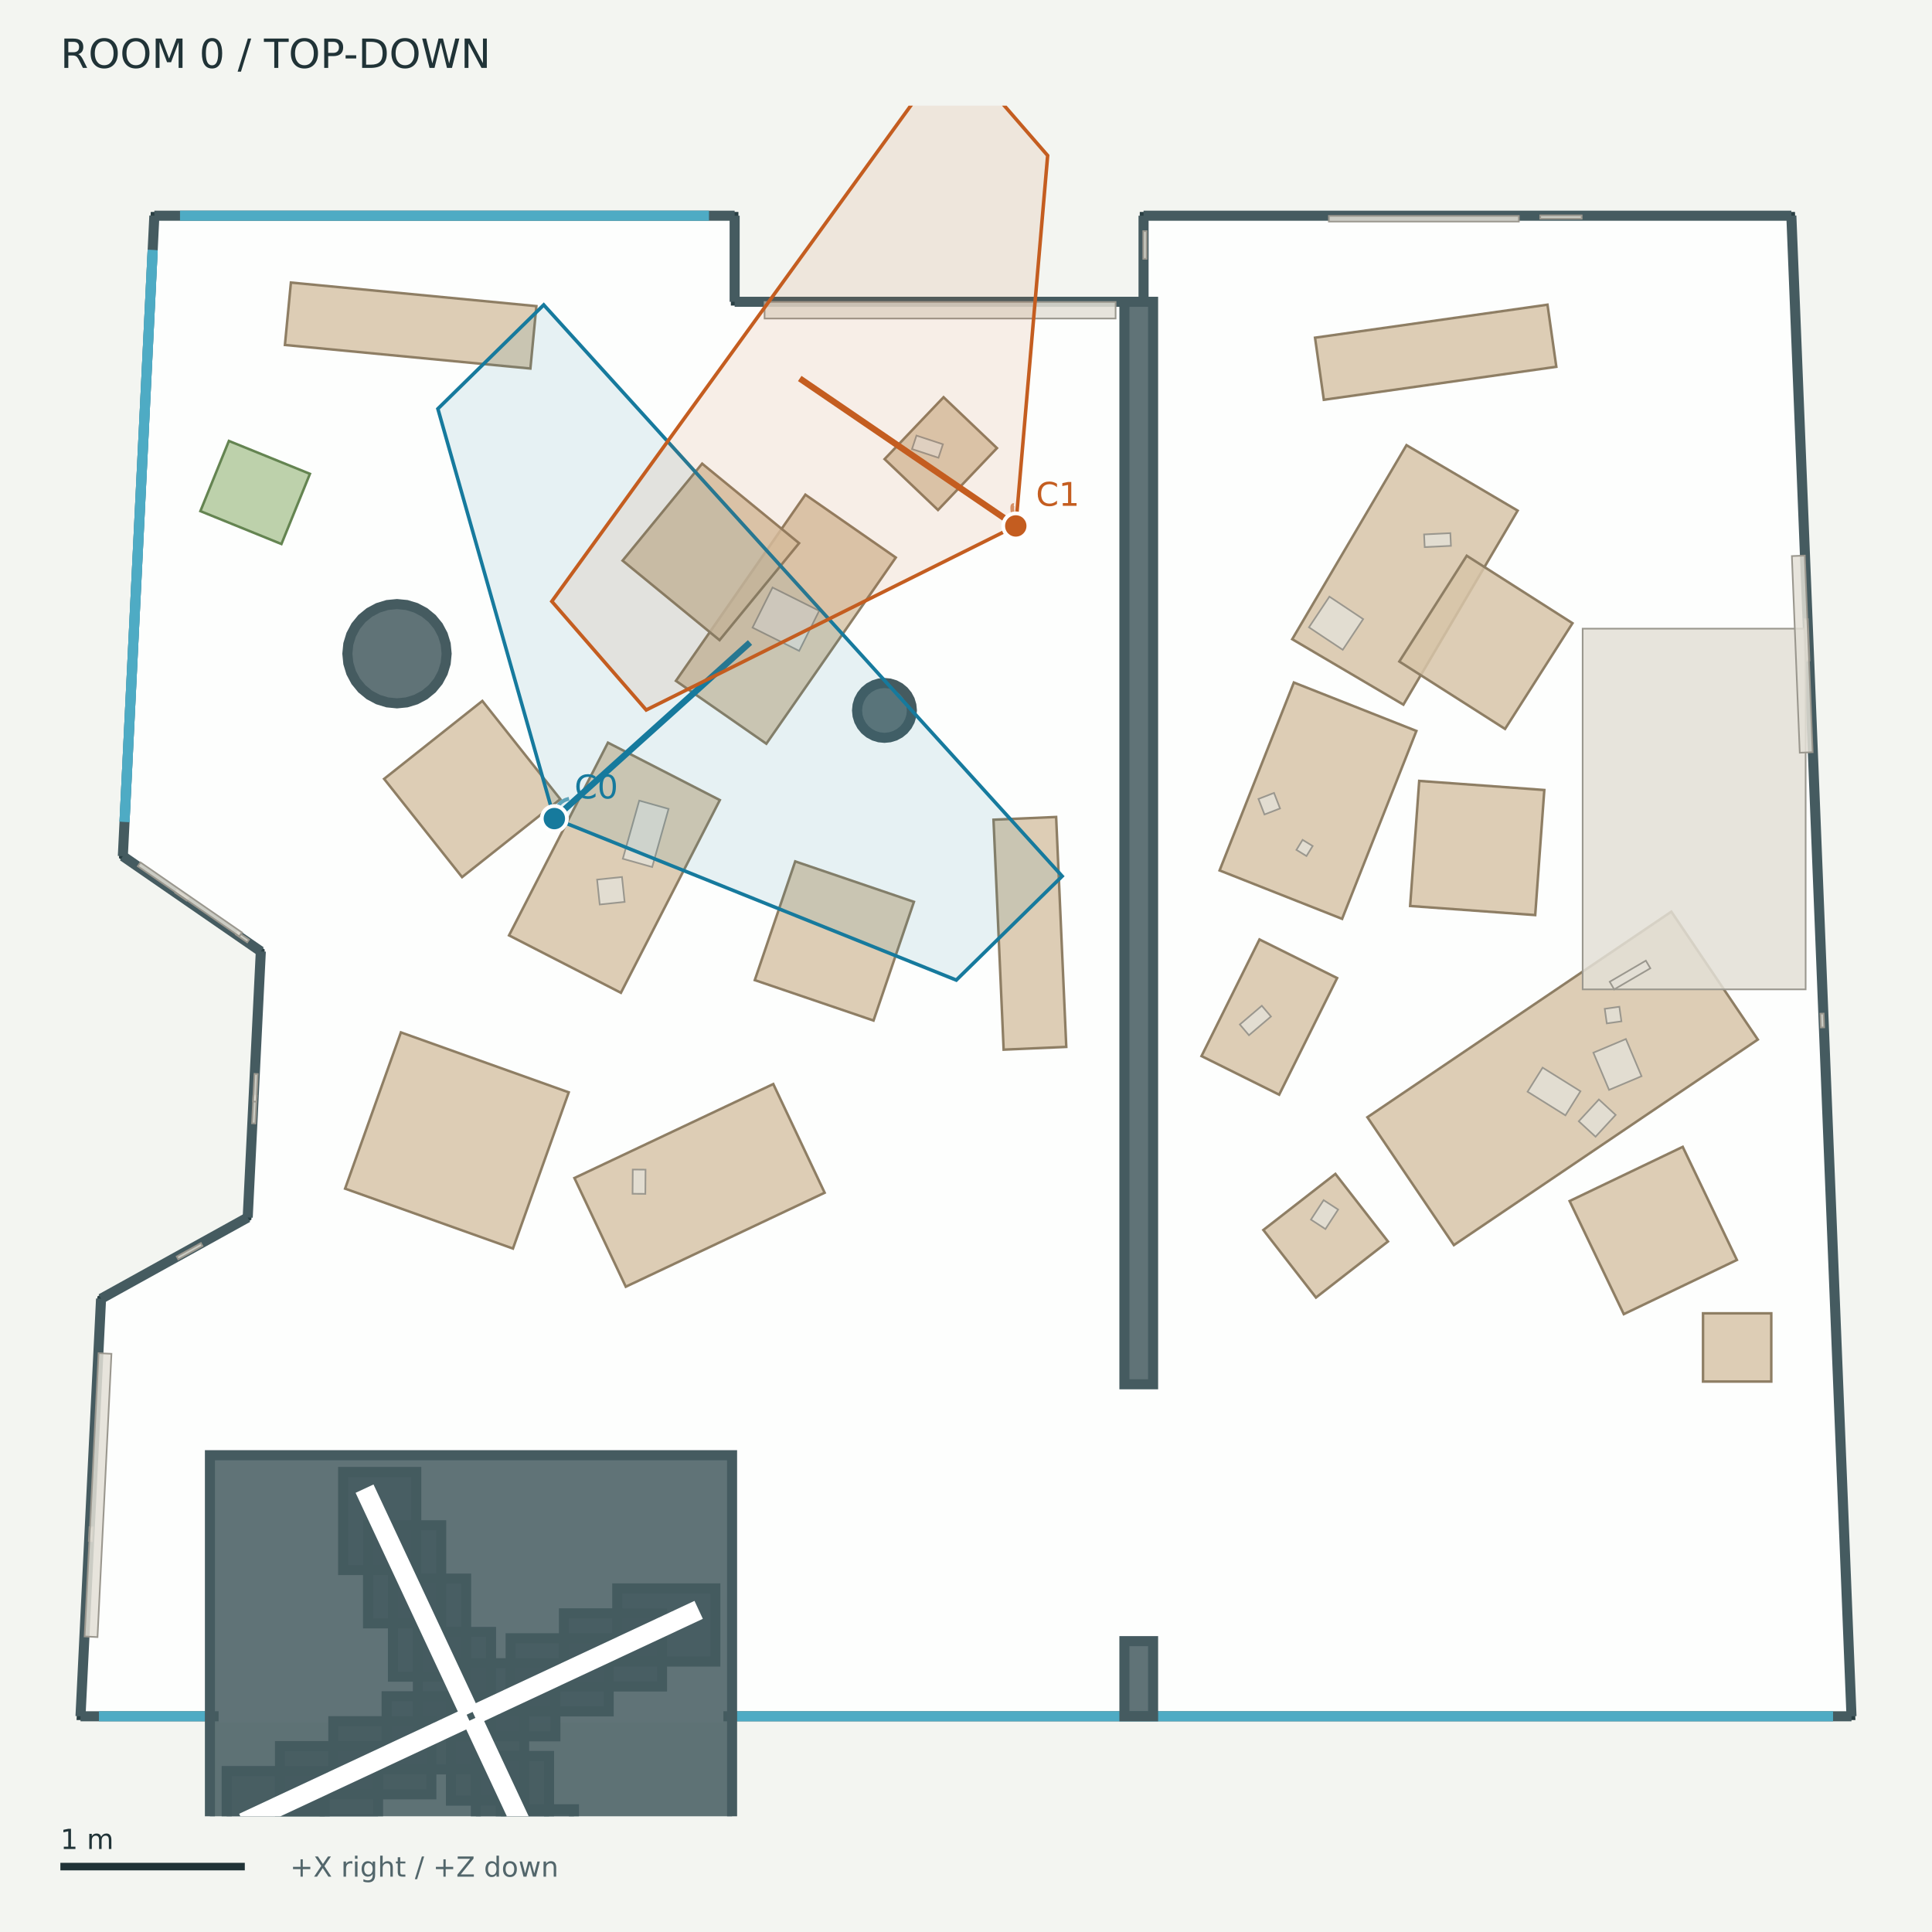
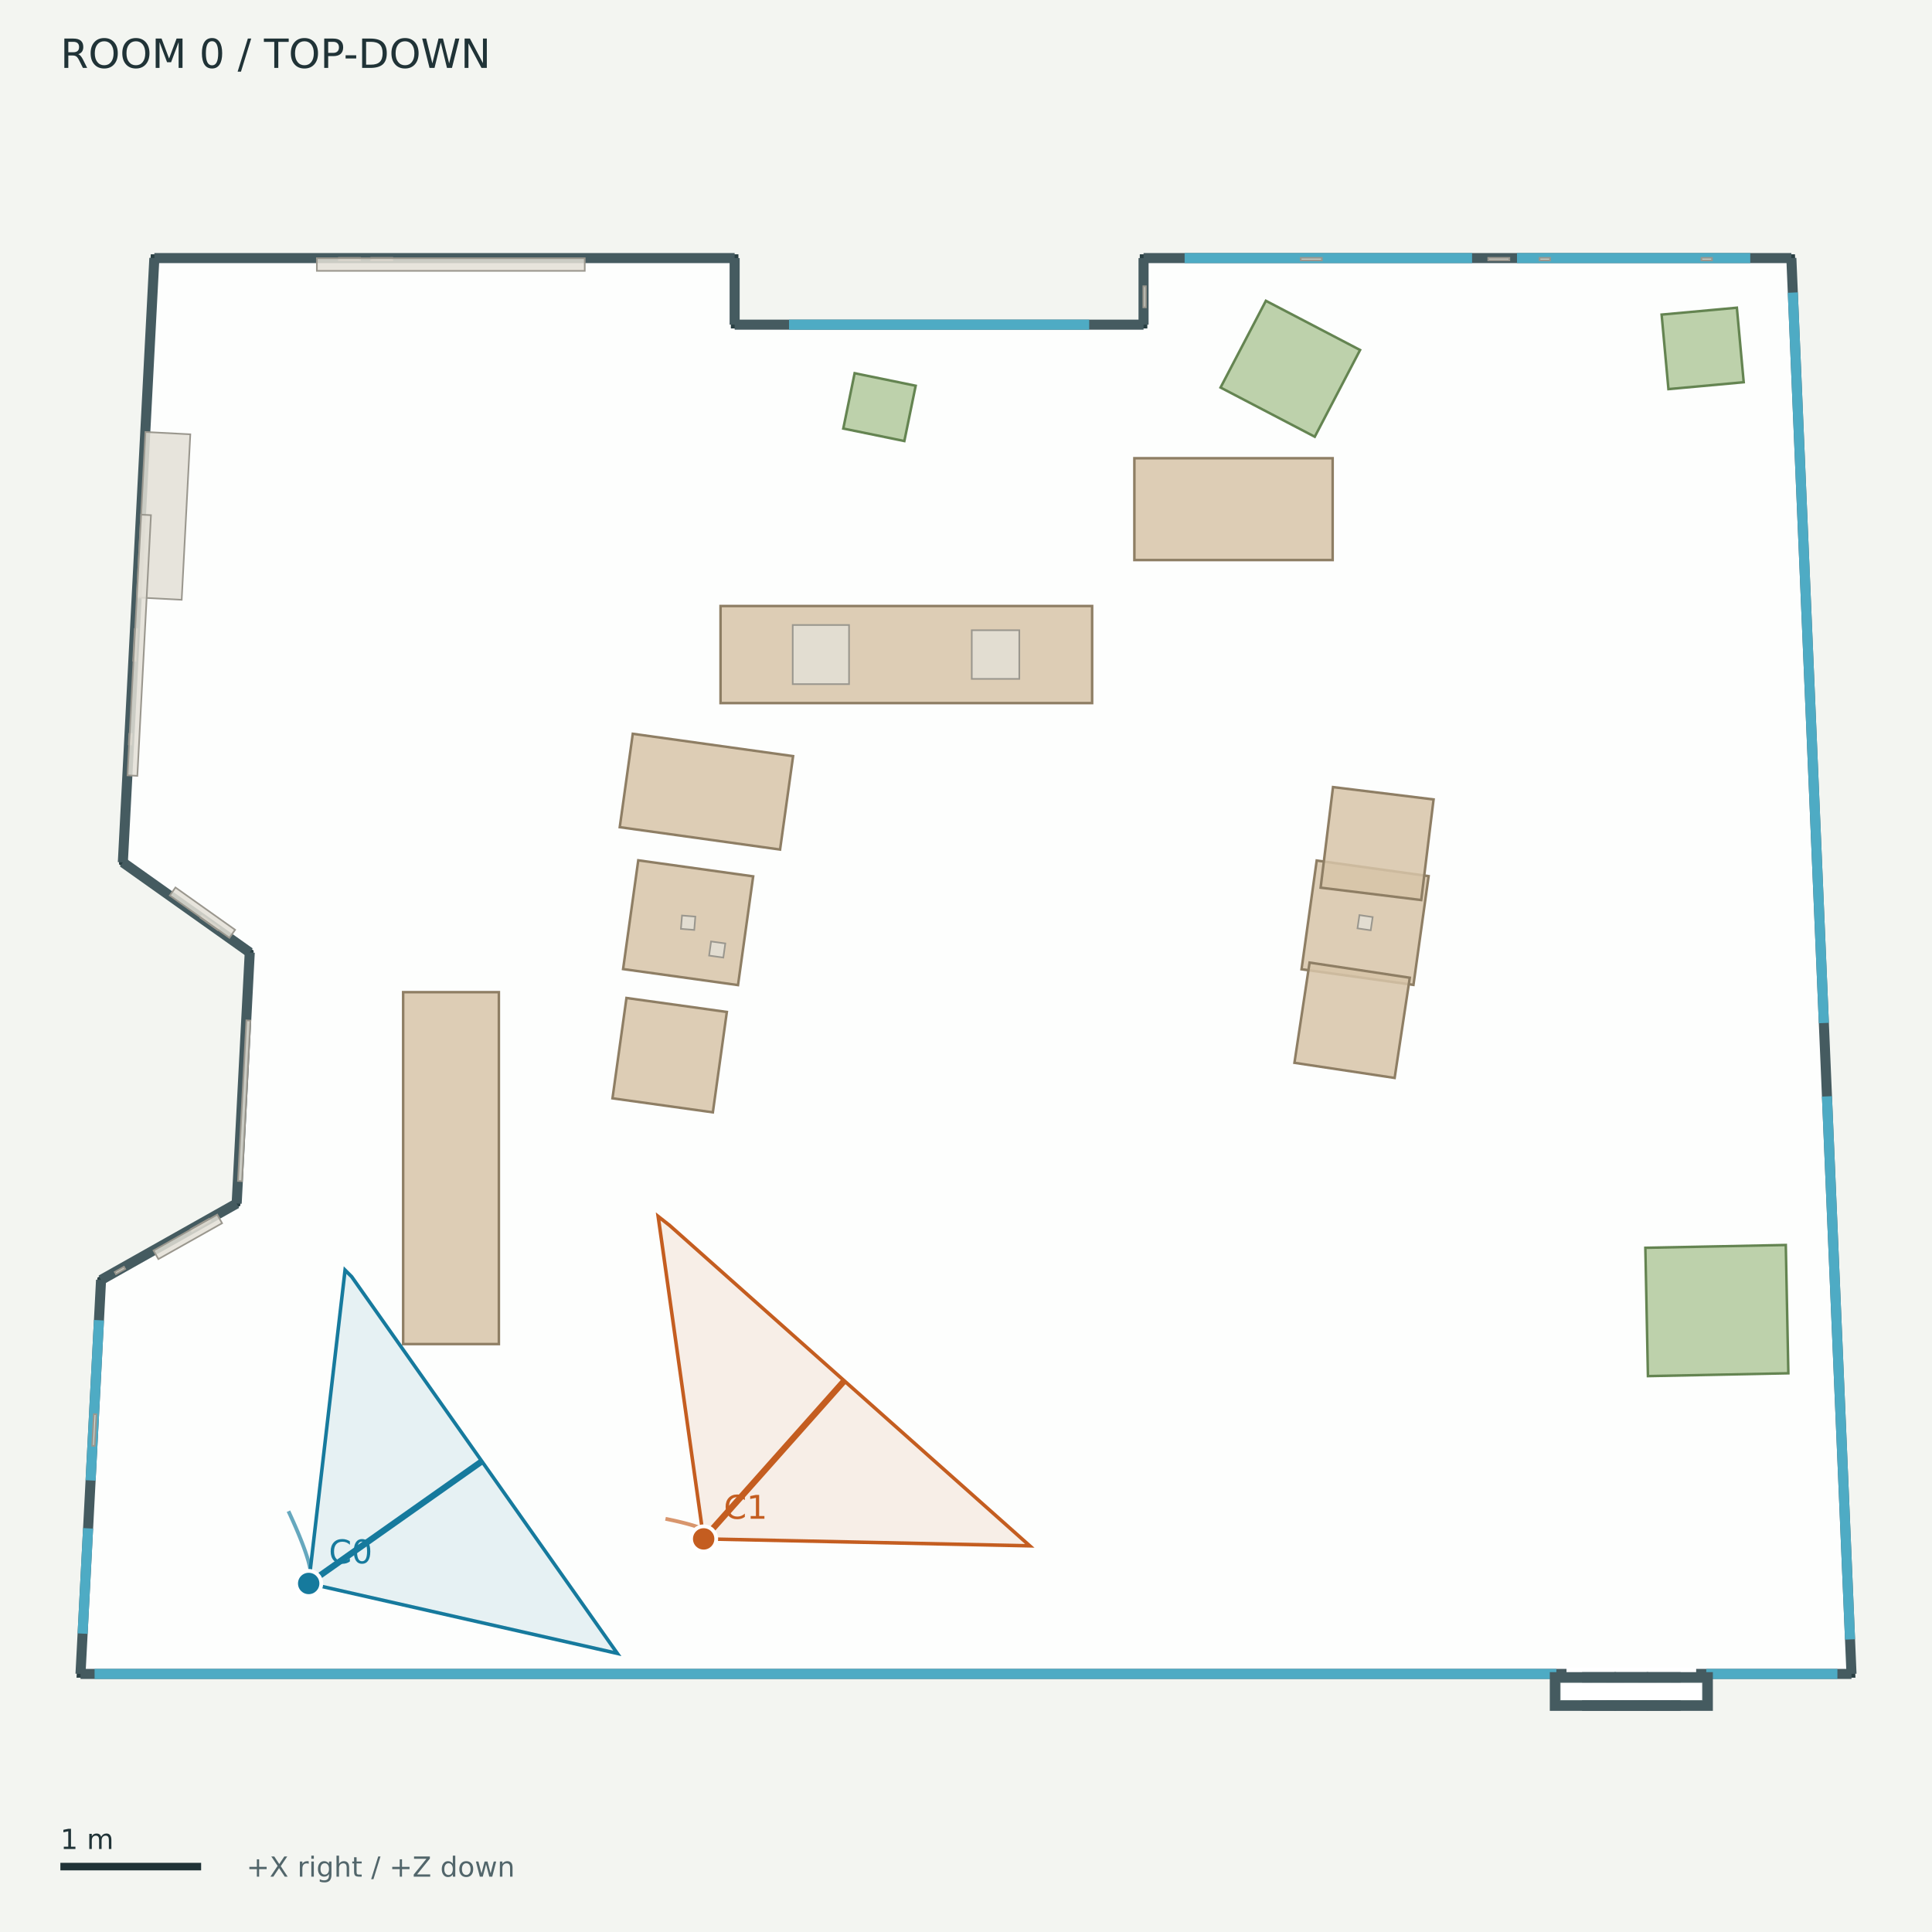
<svg xmlns="http://www.w3.org/2000/svg" width="768" height="768" viewBox="0 0 768 768">
  <rect width="100%" height="100%" fill="#f3f5f1" />
  <g font-family="DejaVu Sans">
    <defs>
      <clipPath id="map">
        <rect x="12" y="42" width="744" height="680" />
      </clipPath>
    </defs>
    <text x="24.00" y="27.00" font-size="16" fill="#203337">ROOM 0  /  TOP-DOWN</text>
    <g clip-path="url(#map)">
-       <polygon points="61.36,85.75 292.03,85.75 292.03,119.97 454.58,119.97 454.58,85.75 712.09,85.75 736.00,682.25 32.00,682.25 40.17,516.26 98.47,483.97 103.68,378.20 48.83,340.34" fill="#ffffff" fill-opacity="0.85" stroke="#293f43" stroke-width="3" />
-       <polygon points="362.49,282.40 362.28,284.53 361.66,286.57 360.65,288.45 359.29,290.11 357.64,291.46 355.76,292.47 353.71,293.09 351.59,293.30 349.46,293.09 347.42,292.47 345.54,291.46 343.88,290.11 342.53,288.45 341.52,286.57 340.90,284.53 340.69,282.40 340.90,280.28 341.52,278.23 342.53,276.35 343.88,274.70 345.54,273.34 347.42,272.33 349.46,271.71 351.59,271.50 353.71,271.71 355.76,272.33 357.64,273.34 359.29,274.70 360.65,276.35 361.66,278.23 362.28,280.28" fill="#455b60" fill-opacity="0.85" stroke="#455b60" stroke-width="4" />
-       <polygon points="177.54,259.86 177.17,263.70 176.04,267.41 174.22,270.82 171.77,273.81 168.78,276.26 165.36,278.08 161.66,279.21 157.81,279.59 153.96,279.21 150.26,278.08 146.85,276.26 143.86,273.81 141.41,270.82 139.59,267.41 138.46,263.70 138.08,259.86 138.46,256.01 139.59,252.31 141.41,248.89 143.86,245.90 146.85,243.45 150.26,241.63 153.96,240.50 157.81,240.13 161.66,240.50 165.36,241.63 168.78,243.45 171.77,245.90 174.22,248.89 176.04,252.31 177.17,256.01" fill="#455b60" fill-opacity="0.85" stroke="#455b60" stroke-width="4" />
-       <polyline points="61.36,85.75 292.03,85.75" fill="#455b60" fill-opacity="0.85" stroke="#455b60" stroke-width="4" />
-       <polyline points="292.03,85.75 292.03,119.97" fill="#455b60" fill-opacity="0.85" stroke="#455b60" stroke-width="4" />
-       <polyline points="292.03,119.97 454.58,119.97" fill="#455b60" fill-opacity="0.85" stroke="#455b60" stroke-width="4" />
-       <polyline points="454.58,119.97 454.58,85.75" fill="#455b60" fill-opacity="0.85" stroke="#455b60" stroke-width="4" />
-       <polyline points="454.58,85.75 712.09,85.75" fill="#455b60" fill-opacity="0.85" stroke="#455b60" stroke-width="4" />
-       <polyline points="712.09,85.75 736.00,682.25" fill="#455b60" fill-opacity="0.85" stroke="#455b60" stroke-width="4" />
-       <polyline points="736.00,682.25 32.00,682.25" fill="#455b60" fill-opacity="0.85" stroke="#455b60" stroke-width="4" />
-       <polyline points="32.00,682.25 40.17,516.26" fill="#455b60" fill-opacity="0.85" stroke="#455b60" stroke-width="4" />
-       <polyline points="40.17,516.26 98.47,483.97" fill="#455b60" fill-opacity="0.85" stroke="#455b60" stroke-width="4" />
-       <polyline points="98.47,483.97 103.68,378.20" fill="#455b60" fill-opacity="0.85" stroke="#455b60" stroke-width="4" />
-       <polyline points="103.68,378.20 48.83,340.34" fill="#455b60" fill-opacity="0.85" stroke="#455b60" stroke-width="4" />
-       <polyline points="48.83,340.34 61.36,85.75" fill="#455b60" fill-opacity="0.85" stroke="#455b60" stroke-width="4" />
-       <polyline points="71.56,85.75 281.83,85.75" fill="none" fill-opacity="0.85" stroke="#4eabc4" stroke-width="4" />
-       <polyline points="49.50,326.67 60.69,99.41" fill="none" fill-opacity="0.85" stroke="#4eabc4" stroke-width="4" />
-       <polyline points="49.50,326.67 60.69,99.41" fill="none" fill-opacity="0.85" stroke="#4eabc4" stroke-width="4" />
-       <polyline points="39.33,682.25 81.62,682.25" fill="none" fill-opacity="0.85" stroke="#4eabc4" stroke-width="4" />
-       <polyline points="292.84,682.25 728.67,682.25" fill="none" fill-opacity="0.85" stroke="#4eabc4" stroke-width="4" />
-       <polyline points="86.90,682.25 287.56,682.25" fill="none" fill-opacity="0.85" stroke="#ffffff" stroke-width="5" />
-       <polygon points="446.97,119.97 458.37,119.97 458.37,550.27 446.97,550.27" fill="#455b60" fill-opacity="0.85" stroke="#455b60" stroke-width="4" />
-       <polygon points="446.97,652.38 458.37,652.38 458.37,682.25 446.97,682.25" fill="#455b60" fill-opacity="0.85" stroke="#455b60" stroke-width="4" />
-       <polygon points="181.79,661.15 220.77,661.15 220.77,690.22 181.79,690.22" fill="#455b60" fill-opacity="0.85" stroke="#455b60" stroke-width="4" />
-       <polygon points="202.99,651.24 241.96,651.24 241.96,680.31 202.99,680.31" fill="#455b60" fill-opacity="0.85" stroke="#455b60" stroke-width="4" />
-       <polygon points="224.18,641.33 263.16,641.33 263.16,670.40 224.18,670.40" fill="#455b60" fill-opacity="0.85" stroke="#455b60" stroke-width="4" />
-       <polygon points="245.38,631.42 284.35,631.42 284.35,660.49 245.38,660.49" fill="#455b60" fill-opacity="0.85" stroke="#455b60" stroke-width="4" />
-       <polygon points="166.12,648.72 195.20,648.72 195.20,687.69 166.12,687.69" fill="#455b60" fill-opacity="0.85" stroke="#455b60" stroke-width="4" />
-       <polygon points="156.21,627.52 185.29,627.52 185.29,666.50 156.21,666.50" fill="#455b60" fill-opacity="0.85" stroke="#455b60" stroke-width="4" />
-       <polygon points="146.30,606.33 175.38,606.33 175.38,645.30 146.30,645.30" fill="#455b60" fill-opacity="0.85" stroke="#455b60" stroke-width="4" />
-       <polygon points="136.39,585.13 165.47,585.13 165.47,624.11 136.39,624.11" fill="#455b60" fill-opacity="0.85" stroke="#455b60" stroke-width="4" />
-       <polygon points="153.69,674.29 192.67,674.29 192.67,703.36 153.69,703.36" fill="#455b60" fill-opacity="0.85" stroke="#455b60" stroke-width="4" />
-       <polygon points="132.50,684.20 171.47,684.20 171.47,713.27 132.50,713.27" fill="#455b60" fill-opacity="0.85" stroke="#455b60" stroke-width="4" />
-       <polygon points="111.30,694.11 150.28,694.11 150.28,723.18 111.30,723.18" fill="#455b60" fill-opacity="0.85" stroke="#455b60" stroke-width="4" />
-       <polygon points="90.11,704.02 129.08,704.02 129.08,733.09 90.11,733.09" fill="#455b60" fill-opacity="0.85" stroke="#455b60" stroke-width="4" />
-       <polygon points="179.26,676.82 208.34,676.82 208.34,715.79 179.26,715.79" fill="#455b60" fill-opacity="0.85" stroke="#455b60" stroke-width="4" />
-       <polygon points="189.17,698.01 218.25,698.01 218.25,736.99 189.17,736.99" fill="#455b60" fill-opacity="0.85" stroke="#455b60" stroke-width="4" />
-       <polygon points="199.08,719.21 228.16,719.21 228.16,758.18 199.08,758.18" fill="#455b60" fill-opacity="0.85" stroke="#455b60" stroke-width="4" />
-       <polygon points="208.99,740.40 238.07,740.40 238.07,779.38 208.99,779.38" fill="#455b60" fill-opacity="0.85" stroke="#455b60" stroke-width="4" />
-       <polygon points="83.45,578.48 291.01,578.48 291.01,786.03 83.45,786.03" fill="#455b60" fill-opacity="0.85" stroke="#455b60" stroke-width="4" />
-       <polygon points="190.08,679.34 274.86,639.70 276.07,642.30 191.29,681.94" fill="none" fill-opacity="0.85" stroke="#ffffff" stroke-width="5" />
-       <polygon points="184.32,679.41 144.68,594.63 147.27,593.42 186.91,678.19" fill="none" fill-opacity="0.85" stroke="#ffffff" stroke-width="5" />
-       <polygon points="184.38,685.17 99.60,724.81 98.39,722.21 183.17,682.57" fill="none" fill-opacity="0.85" stroke="#ffffff" stroke-width="5" />
-       <polygon points="190.14,685.10 229.78,769.88 227.19,771.09 187.55,686.31" fill="none" fill-opacity="0.85" stroke="#ffffff" stroke-width="5" />
-       <polygon points="327.81,474.13 248.76,511.49 228.34,468.28 307.39,430.92" fill="#d7c4a8" fill-opacity="0.85" stroke="#8e7e64" stroke-width="1" />
-       <polygon points="363.30,358.49 347.24,405.68 300.04,389.61 316.11,342.42" fill="#d7c4a8" fill-opacity="0.85" stroke="#8e7e64" stroke-width="1" />
-       <polygon points="226.08,434.22 203.91,496.32 137.18,472.50 159.36,410.39" fill="#d7c4a8" fill-opacity="0.85" stroke="#8e7e64" stroke-width="1" />
-       <polygon points="356.09,221.63 304.63,295.64 268.69,270.65 320.15,196.64" fill="#d7c4a8" fill-opacity="0.85" stroke="#8e7e64" stroke-width="1" />
-       <polygon points="317.65,215.92 286.04,254.47 247.49,222.85 279.11,184.31" fill="#d7c4a8" fill-opacity="0.85" stroke="#8e7e64" stroke-width="1" />
-       <polygon points="286.14,318.04 246.82,394.65 202.35,371.83 241.67,295.22" fill="#d7c4a8" fill-opacity="0.85" stroke="#8e7e64" stroke-width="1" />
-       <polygon points="222.73,317.68 183.68,348.67 152.69,309.62 191.74,278.63" fill="#d7c4a8" fill-opacity="0.85" stroke="#8e7e64" stroke-width="1" />
-       <polygon points="398.96,417.25 394.93,325.85 419.83,324.76 423.86,416.16" fill="#d7c4a8" fill-opacity="0.85" stroke="#8e7e64" stroke-width="1" />
-       <polygon points="115.64,112.32 213.22,121.69 210.84,146.50 113.26,137.13" fill="#d7c4a8" fill-opacity="0.85" stroke="#8e7e64" stroke-width="1" />
-       <polygon points="543.56,444.12 664.38,362.40 698.76,413.24 577.94,494.95" fill="#d7c4a8" fill-opacity="0.85" stroke="#8e7e64" stroke-width="1" />
-       <polygon points="623.95,477.43 668.91,455.89 690.44,500.85 645.48,522.39" fill="#d7c4a8" fill-opacity="0.85" stroke="#8e7e64" stroke-width="1" />
-       <polygon points="484.81,346.01 514.33,271.31 563.04,290.56 533.51,365.26" fill="#d7c4a8" fill-opacity="0.85" stroke="#8e7e64" stroke-width="1" />
-       <polygon points="560.55,360.14 564.16,310.42 613.89,314.04 610.27,363.76" fill="#d7c4a8" fill-opacity="0.85" stroke="#8e7e64" stroke-width="1" />
-       <polygon points="513.68,254.09 559.10,176.96 603.29,202.98 557.87,280.11" fill="#d7c4a8" fill-opacity="0.85" stroke="#8e7e64" stroke-width="1" />
-       <polygon points="556.25,262.96 583.05,220.92 625.09,247.73 598.28,289.76" fill="#d7c4a8" fill-opacity="0.85" stroke="#8e7e64" stroke-width="1" />
-       <polygon points="522.74,134.24 615.15,121.12 618.66,145.80 526.24,158.92" fill="#d7c4a8" fill-opacity="0.85" stroke="#8e7e64" stroke-width="1" />
-       <polygon points="676.98,522.07 704.11,522.07 704.11,549.19 676.98,549.19" fill="#d7c4a8" fill-opacity="0.85" stroke="#8e7e64" stroke-width="1" />
-       <polygon points="477.62,419.81 500.66,373.45 531.53,388.79 508.49,435.15" fill="#d7c4a8" fill-opacity="0.85" stroke="#8e7e64" stroke-width="1" />
-       <polygon points="502.21,488.94 530.84,466.65 551.74,493.51 523.12,515.79" fill="#d7c4a8" fill-opacity="0.85" stroke="#8e7e64" stroke-width="1" />
-       <polygon points="396.31,178.13 372.87,202.73 351.64,182.50 375.08,157.90" fill="#d7c4a8" fill-opacity="0.85" stroke="#8e7e64" stroke-width="1" />
-       <polygon points="90.99,175.28 123.20,188.36 111.87,216.26 79.66,203.18" fill="#b1c99c" fill-opacity="0.85" stroke="#648451" stroke-width="1" />
-       <polygon points="629.13,249.90 717.77,249.90 717.77,393.29 629.13,393.29" fill="#e3dfd6" fill-opacity="0.85" stroke="#9a978e" stroke-width="0.65" />
-       <polygon points="718.64,246.10 719.30,262.58 717.98,262.64 717.32,246.15" fill="#e3dfd6" fill-opacity="0.85" stroke="#9a978e" stroke-width="0.65" />
-       <polygon points="454.46,102.88 454.46,91.88 455.78,91.88 455.78,102.88" fill="#e3dfd6" fill-opacity="0.85" stroke="#9a978e" stroke-width="0.65" />
-       <polygon points="74.16,357.97 69.63,354.85 70.38,353.76 74.91,356.89" fill="#e3dfd6" fill-opacity="0.85" stroke="#9a978e" stroke-width="0.65" />
-       <polygon points="612.26,85.62 628.75,85.62 628.75,86.94 612.26,86.94" fill="#e3dfd6" fill-opacity="0.85" stroke="#9a978e" stroke-width="0.65" />
-       <polygon points="100.19,446.53 100.73,435.55 102.05,435.61 101.51,446.60" fill="#e3dfd6" fill-opacity="0.85" stroke="#9a978e" stroke-width="0.65" />
-       <polygon points="98.26,374.61 93.74,371.49 94.49,370.40 99.01,373.52" fill="#e3dfd6" fill-opacity="0.85" stroke="#9a978e" stroke-width="0.65" />
-       <polygon points="35.31,612.56 35.58,607.07 36.89,607.14 36.62,612.63" fill="#e3dfd6" fill-opacity="0.85" stroke="#9a978e" stroke-width="0.65" />
-       <polygon points="724.93,402.90 725.15,408.39 723.83,408.44 723.61,402.95" fill="#e3dfd6" fill-opacity="0.85" stroke="#9a978e" stroke-width="0.65" />
-       <polygon points="256.53,474.58 251.45,474.54 251.53,464.91 256.61,464.95" fill="#e3dfd6" fill-opacity="0.85" stroke="#9a978e" stroke-width="0.65" />
-       <polygon points="265.77,321.54 259.26,344.66 247.58,341.37 254.10,318.25" fill="#e3dfd6" fill-opacity="0.85" stroke="#9a978e" stroke-width="0.65" />
-       <polygon points="247.25,348.62 248.30,358.52 238.40,359.56 237.35,349.66" fill="#e3dfd6" fill-opacity="0.85" stroke="#9a978e" stroke-width="0.65" />
-       <polygon points="515.35,337.84 517.80,333.85 521.80,336.30 519.34,340.29" fill="#e3dfd6" fill-opacity="0.85" stroke="#9a978e" stroke-width="0.65" />
-       <polygon points="506.44,315.19 508.84,321.37 502.65,323.77 500.26,317.59" fill="#e3dfd6" fill-opacity="0.85" stroke="#9a978e" stroke-width="0.65" />
-       <polygon points="374.83,176.60 373.06,181.97 362.54,178.51 364.31,173.14" fill="#e3dfd6" fill-opacity="0.85" stroke="#9a978e" stroke-width="0.65" />
-       <polygon points="521.12,484.82 526.16,477.07 531.93,480.82 526.88,488.57" fill="#e3dfd6" fill-opacity="0.85" stroke="#9a978e" stroke-width="0.65" />
-       <polygon points="496.48,411.52 492.85,407.25 501.59,399.80 505.23,404.07" fill="#e3dfd6" fill-opacity="0.85" stroke="#9a978e" stroke-width="0.65" />
-       <polygon points="639.89,390.26 654.25,381.87 656.03,384.91 641.66,393.30" fill="#e3dfd6" fill-opacity="0.85" stroke="#9a978e" stroke-width="0.65" />
-       <polygon points="633.39,418.46 646.31,413.02 652.54,427.81 639.62,433.25" fill="#e3dfd6" fill-opacity="0.85" stroke="#9a978e" stroke-width="0.65" />
-       <polygon points="637.91,401.02 643.72,400.20 644.54,406.00 638.73,406.82" fill="#e3dfd6" fill-opacity="0.85" stroke="#9a978e" stroke-width="0.65" />
-       <polygon points="607.23,433.97 613.21,424.40 628.26,433.79 622.28,443.37" fill="#e3dfd6" fill-opacity="0.85" stroke="#9a978e" stroke-width="0.65" />
-       <polygon points="642.25,443.20 634.25,451.87 627.58,445.72 635.58,437.05" fill="#e3dfd6" fill-opacity="0.85" stroke="#9a978e" stroke-width="0.65" />
-       <polygon points="317.68,258.74 299.14,249.48 307.09,233.54 325.64,242.80" fill="#e3dfd6" fill-opacity="0.85" stroke="#9a978e" stroke-width="0.65" />
-       <polygon points="520.33,249.37 528.46,237.17 541.88,246.10 533.76,258.31" fill="#e3dfd6" fill-opacity="0.85" stroke="#9a978e" stroke-width="0.65" />
-       <polygon points="566.34,217.49 566.09,212.44 576.53,211.93 576.77,216.98" fill="#e3dfd6" fill-opacity="0.85" stroke="#9a978e" stroke-width="0.65" />
-       <polygon points="303.93,120.04 443.47,120.04 443.47,126.62 303.93,126.62" fill="#e3dfd6" fill-opacity="0.85" stroke="#9a978e" stroke-width="0.65" />
-       <polygon points="528.25,85.82 603.76,85.82 603.76,88.07 528.25,88.07" fill="#e3dfd6" fill-opacity="0.85" stroke="#9a978e" stroke-width="0.65" />
-       <polygon points="33.64,650.51 39.18,537.90 44.30,538.16 38.76,650.77" fill="#e3dfd6" fill-opacity="0.85" stroke="#9a978e" stroke-width="0.65" />
-       <polygon points="95.14,372.22 54.77,344.35 55.84,342.81 96.21,370.68" fill="#e3dfd6" fill-opacity="0.85" stroke="#9a978e" stroke-width="0.65" />
-       <polygon points="100.62,437.87 101.16,426.88 102.48,426.95 101.94,437.93" fill="#e3dfd6" fill-opacity="0.85" stroke="#9a978e" stroke-width="0.65" />
-       <polygon points="70.23,499.47 79.85,494.14 80.49,495.30 70.87,500.62" fill="#e3dfd6" fill-opacity="0.85" stroke="#9a978e" stroke-width="0.65" />
-       <polygon points="717.43,220.85 720.56,299.01 715.43,299.22 712.30,221.05" fill="#e3dfd6" fill-opacity="0.85" stroke="#9a978e" stroke-width="0.65" />
-       <polyline points="220.36,325.40 220.39,324.99 220.43,324.59 220.48,324.20 220.54,323.82 220.61,323.45 220.69,323.08 220.78,322.74 220.88,322.40 220.99,322.07 221.11,321.75 221.24,321.44 221.38,321.15 221.53,320.86 221.69,320.59 221.85,320.32 222.03,320.07 222.22,319.83 222.42,319.60 222.63,319.38 222.85,319.17 223.07,318.97 223.31,318.78 223.56,318.61 223.82,318.44 224.08,318.29 224.36,318.15 224.64,318.01 224.94,317.89 225.24,317.79 225.56,317.69 225.88,317.60 226.21,317.53" fill="none" stroke="#167a9d" opacity="0.65" stroke-width="1.5" />
-       <polygon points="174.06,162.50 216.14,121.20 422.23,348.30 380.14,389.60 220.36,325.40" fill="#167a9d" fill-opacity="0.10" stroke="#167a9d" stroke-width="1.4" />
-       <polyline points="220.36,325.40 298.14,255.40" fill="none" stroke="#167a9d" stroke-width="2.5" />
-       <circle cx="220.362" cy="325.404" r="5" fill="#167a9d" stroke="white" stroke-width="1.5" />
-       <text x="228.36" y="317.40" font-size="13" fill="#167a9d">C0</text>
-       <polyline points="403.79,209.07 403.64,208.54 403.51,208.03 403.38,207.54 403.26,207.06 403.15,206.60 403.05,206.16 402.95,205.74 402.86,205.33 402.78,204.94 402.71,204.56 402.64,204.21 402.58,203.87 402.53,203.55 402.49,203.25 402.45,202.96 402.43,202.69 402.41,202.44 402.39,202.21 402.39,201.99 402.39,201.79 402.40,201.61 402.42,201.45 402.45,201.30 402.48,201.17 402.52,201.06 402.57,200.97 402.63,200.90 402.69,200.84 402.76,200.80 402.84,200.78 402.93,200.78 403.03,200.79" fill="none" stroke="#c45d20" opacity="0.65" stroke-width="1.5" />
-       <polygon points="219.35,239.06 378.94,18.66 416.46,61.83 403.79,209.07 256.88,282.23" fill="#c45d20" fill-opacity="0.10" stroke="#c45d20" stroke-width="1.4" />
-       <polyline points="403.79,209.07 317.91,150.45" fill="none" stroke="#c45d20" stroke-width="2.5" />
-       <circle cx="403.786" cy="209.068" r="5" fill="#c45d20" stroke="white" stroke-width="1.5" />
-       <text x="411.79" y="201.07" font-size="13" fill="#c45d20">C1</text>
+       <polygon points="61.36,102.59 292.03,102.59 292.03,129.06 454.58,129.06 454.58,102.59 712.09,102.59 736.00,665.41 32.00,665.41 40.17,508.79 94.08,478.42 99.28,378.62 48.83,342.81" fill="#ffffff" fill-opacity="0.85" stroke="#293f43" stroke-width="3" />
+       <polyline points="61.36,102.59 292.03,102.59" fill="#455b60" fill-opacity="0.85" stroke="#455b60" stroke-width="4" />
+       <polyline points="292.03,102.59 292.03,129.06" fill="#455b60" fill-opacity="0.85" stroke="#455b60" stroke-width="4" />
+       <polyline points="292.03,129.06 454.58,129.06" fill="#455b60" fill-opacity="0.85" stroke="#455b60" stroke-width="4" />
+       <polyline points="454.58,129.06 454.58,102.59" fill="#455b60" fill-opacity="0.85" stroke="#455b60" stroke-width="4" />
+       <polyline points="454.58,102.59 712.09,102.59" fill="#455b60" fill-opacity="0.85" stroke="#455b60" stroke-width="4" />
+       <polyline points="712.09,102.59 736.00,665.41" fill="#455b60" fill-opacity="0.85" stroke="#455b60" stroke-width="4" />
+       <polyline points="736.00,665.41 32.00,665.41" fill="#455b60" fill-opacity="0.85" stroke="#455b60" stroke-width="4" />
+       <polyline points="32.00,665.41 40.17,508.79" fill="#455b60" fill-opacity="0.85" stroke="#455b60" stroke-width="4" />
+       <polyline points="40.17,508.79 94.08,478.42" fill="#455b60" fill-opacity="0.85" stroke="#455b60" stroke-width="4" />
+       <polyline points="94.08,478.42 99.28,378.62" fill="#455b60" fill-opacity="0.85" stroke="#455b60" stroke-width="4" />
+       <polyline points="99.28,378.62 48.83,342.81" fill="#455b60" fill-opacity="0.85" stroke="#455b60" stroke-width="4" />
+       <polyline points="48.83,342.81 61.36,102.59" fill="#455b60" fill-opacity="0.85" stroke="#455b60" stroke-width="4" />
+       <polyline points="313.65,129.06 432.97,129.06" fill="none" fill-opacity="0.85" stroke="#4eabc4" stroke-width="4" />
+       <polyline points="470.91,102.59 585.17,102.59" fill="none" fill-opacity="0.85" stroke="#4eabc4" stroke-width="4" />
+       <polyline points="603.03,102.59 695.76,102.59" fill="none" fill-opacity="0.85" stroke="#4eabc4" stroke-width="4" />
+       <polyline points="712.67,116.30 725.01,406.67" fill="none" fill-opacity="0.85" stroke="#4eabc4" stroke-width="4" />
+       <polyline points="726.24,435.83 735.42,651.70" fill="none" fill-opacity="0.85" stroke="#4eabc4" stroke-width="4" />
+       <polyline points="32.84,649.39 35.02,607.54" fill="none" fill-opacity="0.85" stroke="#4eabc4" stroke-width="4" />
+       <polyline points="36.01,588.50 39.34,524.81" fill="none" fill-opacity="0.85" stroke="#4eabc4" stroke-width="4" />
+       <polyline points="37.60,665.41 618.68,665.41" fill="none" fill-opacity="0.85" stroke="#4eabc4" stroke-width="4" />
+       <polyline points="678.28,665.41 730.40,665.41" fill="none" fill-opacity="0.85" stroke="#4eabc4" stroke-width="4" />
+       <polyline points="622.71,665.41 674.25,665.41" fill="none" fill-opacity="0.85" stroke="#ffffff" stroke-width="5" />
+       <polygon points="618.07,666.70 640.41,666.70 640.41,678.09 618.07,678.09" fill="#455b60" fill-opacity="0.85" stroke="#455b60" stroke-width="4" />
+       <polygon points="630.90,666.70 653.24,666.70 653.24,678.09 630.90,678.09" fill="#455b60" fill-opacity="0.85" stroke="#455b60" stroke-width="4" />
+       <polygon points="643.72,666.70 666.06,666.70 666.06,678.09 643.72,678.09" fill="#455b60" fill-opacity="0.85" stroke="#455b60" stroke-width="4" />
+       <polygon points="656.55,666.70 678.89,666.70 678.89,678.09 656.55,678.09" fill="#455b60" fill-opacity="0.85" stroke="#455b60" stroke-width="4" />
+       <polygon points="622.83,671.45 674.13,671.45 674.13,673.33 622.83,673.33" fill="none" fill-opacity="0.85" stroke="#ffffff" stroke-width="5" />
+       <polygon points="286.43,240.90 434.14,240.90 434.14,279.49 286.43,279.49" fill="#d7c4a8" fill-opacity="0.85" stroke="#8e7e64" stroke-width="1" />
+       <polygon points="450.93,182.15 529.75,182.15 529.75,222.63 450.93,222.63" fill="#d7c4a8" fill-opacity="0.85" stroke="#8e7e64" stroke-width="1" />
+       <polygon points="253.72,341.99 299.40,348.37 293.37,391.59 247.69,385.22" fill="#d7c4a8" fill-opacity="0.85" stroke="#8e7e64" stroke-width="1" />
+       <polygon points="251.54,291.69 315.27,300.58 310.09,337.71 246.36,328.82" fill="#d7c4a8" fill-opacity="0.85" stroke="#8e7e64" stroke-width="1" />
+       <polygon points="249.03,396.71 288.93,402.27 283.37,442.17 243.47,436.60" fill="#d7c4a8" fill-opacity="0.85" stroke="#8e7e64" stroke-width="1" />
+       <polygon points="523.41,342.08 567.90,348.28 561.87,391.51 517.38,385.30" fill="#d7c4a8" fill-opacity="0.85" stroke="#8e7e64" stroke-width="1" />
+       <polygon points="564.96,357.78 524.97,352.86 529.89,312.88 569.87,317.79" fill="#d7c4a8" fill-opacity="0.85" stroke="#8e7e64" stroke-width="1" />
+       <polygon points="520.58,382.64 560.41,388.66 554.39,428.50 514.56,422.48" fill="#d7c4a8" fill-opacity="0.85" stroke="#8e7e64" stroke-width="1" />
+       <polygon points="160.26,534.29 160.26,394.40 198.31,394.40 198.31,534.29" fill="#d7c4a8" fill-opacity="0.85" stroke="#8e7e64" stroke-width="1" />
+       <polygon points="655.08,547.03 654.05,496.02 709.88,494.90 710.90,545.90" fill="#b1c99c" fill-opacity="0.85" stroke="#648451" stroke-width="1" />
+       <polygon points="339.73,148.36 364.00,153.34 359.49,175.32 335.22,170.35" fill="#b1c99c" fill-opacity="0.85" stroke="#648451" stroke-width="1" />
+       <polygon points="690.43,122.32 693.15,151.94 663.23,154.68 660.52,125.06" fill="#b1c99c" fill-opacity="0.85" stroke="#648451" stroke-width="1" />
+       <polygon points="503.21,119.57 540.65,139.13 522.64,173.61 485.19,154.05" fill="#b1c99c" fill-opacity="0.85" stroke="#648451" stroke-width="1" />
+       <polygon points="676.35,102.50 680.54,102.50 680.54,103.50 676.35,103.50" fill="#e3dfd6" fill-opacity="0.85" stroke="#9a978e" stroke-width="0.65" />
+       <polygon points="75.82,488.60 83.13,484.48 83.63,485.35 76.32,489.47" fill="#e3dfd6" fill-opacity="0.85" stroke="#9a978e" stroke-width="0.65" />
+       <polygon points="86.54,369.69 79.70,364.84 80.28,364.02 87.13,368.87" fill="#e3dfd6" fill-opacity="0.85" stroke="#9a978e" stroke-width="0.65" />
+       <polygon points="36.64,574.72 37.29,562.15 38.30,562.20 37.64,574.77" fill="#e3dfd6" fill-opacity="0.85" stroke="#9a978e" stroke-width="0.65" />
+       <polygon points="611.99,102.50 616.18,102.50 616.18,103.50 611.99,103.50" fill="#e3dfd6" fill-opacity="0.85" stroke="#9a978e" stroke-width="0.65" />
+       <polygon points="591.60,102.50 600.00,102.50 600.00,103.50 591.60,103.50" fill="#e3dfd6" fill-opacity="0.85" stroke="#9a978e" stroke-width="0.65" />
+       <polygon points="517.06,102.50 525.45,102.50 525.45,103.50 517.06,103.50" fill="#e3dfd6" fill-opacity="0.85" stroke="#9a978e" stroke-width="0.65" />
+       <polygon points="52.92,262.64 53.57,250.07 54.58,250.13 53.92,262.70" fill="#e3dfd6" fill-opacity="0.85" stroke="#9a978e" stroke-width="0.65" />
+       <polygon points="147.57,102.50 155.96,102.50 155.96,103.50 147.57,103.50" fill="#e3dfd6" fill-opacity="0.85" stroke="#9a978e" stroke-width="0.65" />
+       <polygon points="45.61,505.62 49.26,503.56 49.76,504.44 46.10,506.50" fill="#e3dfd6" fill-opacity="0.85" stroke="#9a978e" stroke-width="0.65" />
+       <polygon points="51.18,295.92 51.40,291.73 52.41,291.79 52.19,295.98" fill="#e3dfd6" fill-opacity="0.85" stroke="#9a978e" stroke-width="0.65" />
+       <polygon points="454.49,122.17 454.49,113.78 455.50,113.78 455.50,122.17" fill="#e3dfd6" fill-opacity="0.85" stroke="#9a978e" stroke-width="0.65" />
+       <polygon points="271.11,363.93 276.41,364.36 275.98,369.66 270.68,369.23" fill="#e3dfd6" fill-opacity="0.85" stroke="#9a978e" stroke-width="0.65" />
+       <polygon points="282.66,374.24 288.32,375.03 287.53,380.65 281.88,379.86" fill="#e3dfd6" fill-opacity="0.85" stroke="#9a978e" stroke-width="0.65" />
+       <polygon points="540.40,363.77 545.66,364.55 544.88,369.81 539.62,369.03" fill="#e3dfd6" fill-opacity="0.85" stroke="#9a978e" stroke-width="0.65" />
+       <polygon points="315.12,248.45 337.51,248.45 337.51,271.95 315.12,271.95" fill="#e3dfd6" fill-opacity="0.85" stroke="#9a978e" stroke-width="0.65" />
+       <polygon points="386.29,250.52 405.19,250.52 405.19,269.87 386.29,269.87" fill="#e3dfd6" fill-opacity="0.85" stroke="#9a978e" stroke-width="0.65" />
+       <polygon points="94.60,469.44 97.93,405.61 99.53,405.70 96.20,469.52" fill="#e3dfd6" fill-opacity="0.85" stroke="#9a978e" stroke-width="0.65" />
+       <polygon points="54.38,237.49 57.81,171.71 75.65,172.64 72.22,238.42" fill="#e3dfd6" fill-opacity="0.85" stroke="#9a978e" stroke-width="0.65" />
+       <polygon points="134.72,102.50 143.11,102.50 143.11,103.50 134.72,103.50" fill="#e3dfd6" fill-opacity="0.85" stroke="#9a978e" stroke-width="0.65" />
+       <polygon points="61.03,497.10 86.36,482.83 88.28,486.25 62.96,500.51" fill="#e3dfd6" fill-opacity="0.85" stroke="#9a978e" stroke-width="0.65" />
+       <polygon points="91.19,372.81 67.49,355.98 69.75,352.79 93.46,369.61" fill="#e3dfd6" fill-opacity="0.85" stroke="#9a978e" stroke-width="0.65" />
+       <polygon points="125.96,102.65 232.45,102.65 232.45,107.67 125.96,107.67" fill="#e3dfd6" fill-opacity="0.85" stroke="#9a978e" stroke-width="0.65" />
+       <polygon points="50.69,308.21 56.10,204.58 60.01,204.78 54.60,308.42" fill="#e3dfd6" fill-opacity="0.85" stroke="#9a978e" stroke-width="0.65" />
+       <polyline points="122.71,629.45 122.93,629.23 123.12,628.97 123.28,628.66 123.42,628.30 123.51,627.91 123.58,627.46 123.62,626.97 123.63,626.44 123.61,625.87 123.55,625.25 123.47,624.59 123.35,623.88 123.21,623.13 123.03,622.33 122.82,621.50 122.59,620.62 122.32,619.69 122.02,618.73 121.69,617.72 121.33,616.66 120.94,615.57 120.52,614.43 120.07,613.25 119.59,612.03 119.08,610.76 118.54,609.45 117.97,608.11 117.37,606.71 116.74,605.28 116.08,603.81 115.39,602.29 114.67,600.73" fill="none" stroke="#167a9d" opacity="0.65" stroke-width="1.5" />
+       <polygon points="122.71,629.45 137.17,504.89 139.79,507.50 245.40,657.25" fill="#167a9d" fill-opacity="0.10" stroke="#167a9d" stroke-width="1.4" />
+       <polyline points="122.71,629.45 191.29,581.07" fill="none" stroke="#167a9d" stroke-width="2.5" />
+       <circle cx="122.709" cy="629.454" r="5" fill="#167a9d" stroke="white" stroke-width="1.5" />
+       <text x="130.71" y="621.45" font-size="13" fill="#167a9d">C0</text>
+       <polyline points="279.71,611.73 280.21,611.54 280.64,611.33 281.00,611.13 281.31,610.92 281.55,610.71 281.73,610.49 281.84,610.27 281.90,610.05 281.89,609.82 281.82,609.59 281.68,609.36 281.48,609.12 281.23,608.88 280.90,608.64 280.52,608.39 280.08,608.15 279.57,607.89 279.00,607.64 278.37,607.38 277.67,607.12 276.92,606.85 276.10,606.58 275.22,606.31 274.28,606.04 273.28,605.76 272.21,605.48 271.09,605.20 269.90,604.91 268.65,604.62 267.34,604.33 265.97,604.04 264.54,603.74" fill="none" stroke="#c45d20" opacity="0.65" stroke-width="1.5" />
+       <polygon points="261.63,483.55 266.22,487.15 409.35,614.49 279.71,611.73" fill="#c45d20" fill-opacity="0.10" stroke="#c45d20" stroke-width="1.4" />
+       <polyline points="279.71,611.73 335.49,549.02" fill="none" stroke="#c45d20" stroke-width="2.5" />
+       <circle cx="279.715" cy="611.734" r="5" fill="#c45d20" stroke="white" stroke-width="1.5" />
+       <text x="287.71" y="603.73" font-size="13" fill="#c45d20">C1</text>
    </g>
-     <path d="M24 742 h73.311" stroke="#203337" stroke-width="3" />
+     <path d="M24 742 h55.953" stroke="#203337" stroke-width="3" />
    <text x="24.00" y="735.00" font-size="11" fill="#203337">1 m</text>
-     <text x="115.31" y="746.00" font-size="11" fill="#52666b">+X right / +Z down</text>
+     <text x="97.95" y="746.00" font-size="11" fill="#52666b">+X right / +Z down</text>
  </g>
</svg>
